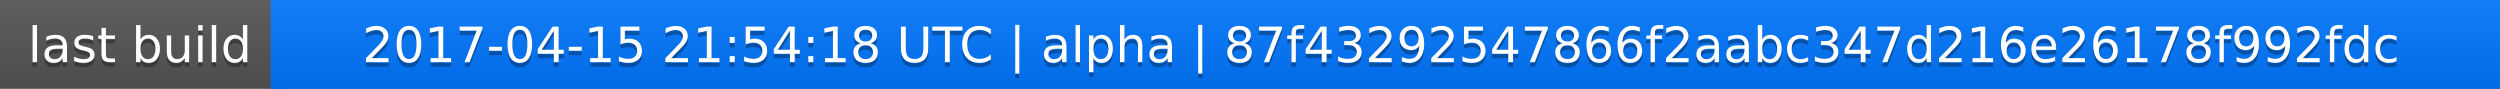
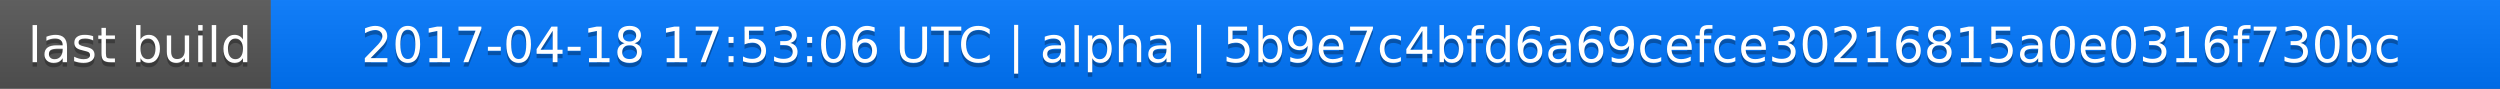
<svg xmlns="http://www.w3.org/2000/svg" width="563" height="20">
  <linearGradient id="a" x2="0" y2="100%">
    <stop offset="0" stop-color="#bbb" stop-opacity=".1" />
    <stop offset="1" stop-opacity=".1" />
  </linearGradient>
  <rect rx="0" width="563" height="20" fill="#555" />
  <rect rx="0" x="61" width="502" height="20" fill="#07f" />
  <path fill="#07f" d="M61 0h4v20h-4z" />
  <rect rx="0" width="563" height="20" fill="url(#a)" />
  <g fill="#fff" text-anchor="middle" font-family="DejaVu Sans,Verdana,Geneva,sans-serif" font-size="11">
    <text x="31.5" y="15" fill="#010101" fill-opacity=".3">last build</text>
    <text x="31.5" y="14">last build</text>
-     <text x="311" y="15" fill="#010101" fill-opacity=".3">2017-04-15 21:54:18 UTC | alpha | 87f43292547866f2aabc347d216e26178f992fdc</text>
-     <text x="311" y="14">2017-04-15 21:54:18 UTC | alpha | 87f43292547866f2aabc347d216e26178f992fdc</text>
+     <text x="311" y="15" fill="#010101" fill-opacity=".3">2017-04-18 17:53:06 UTC | alpha | 5b9e7c4bfd6a69cefce30216815a0e0316f730bc</text>
+     <text x="311" y="14">2017-04-18 17:53:06 UTC | alpha | 5b9e7c4bfd6a69cefce30216815a0e0316f730bc</text>
  </g>
</svg>
